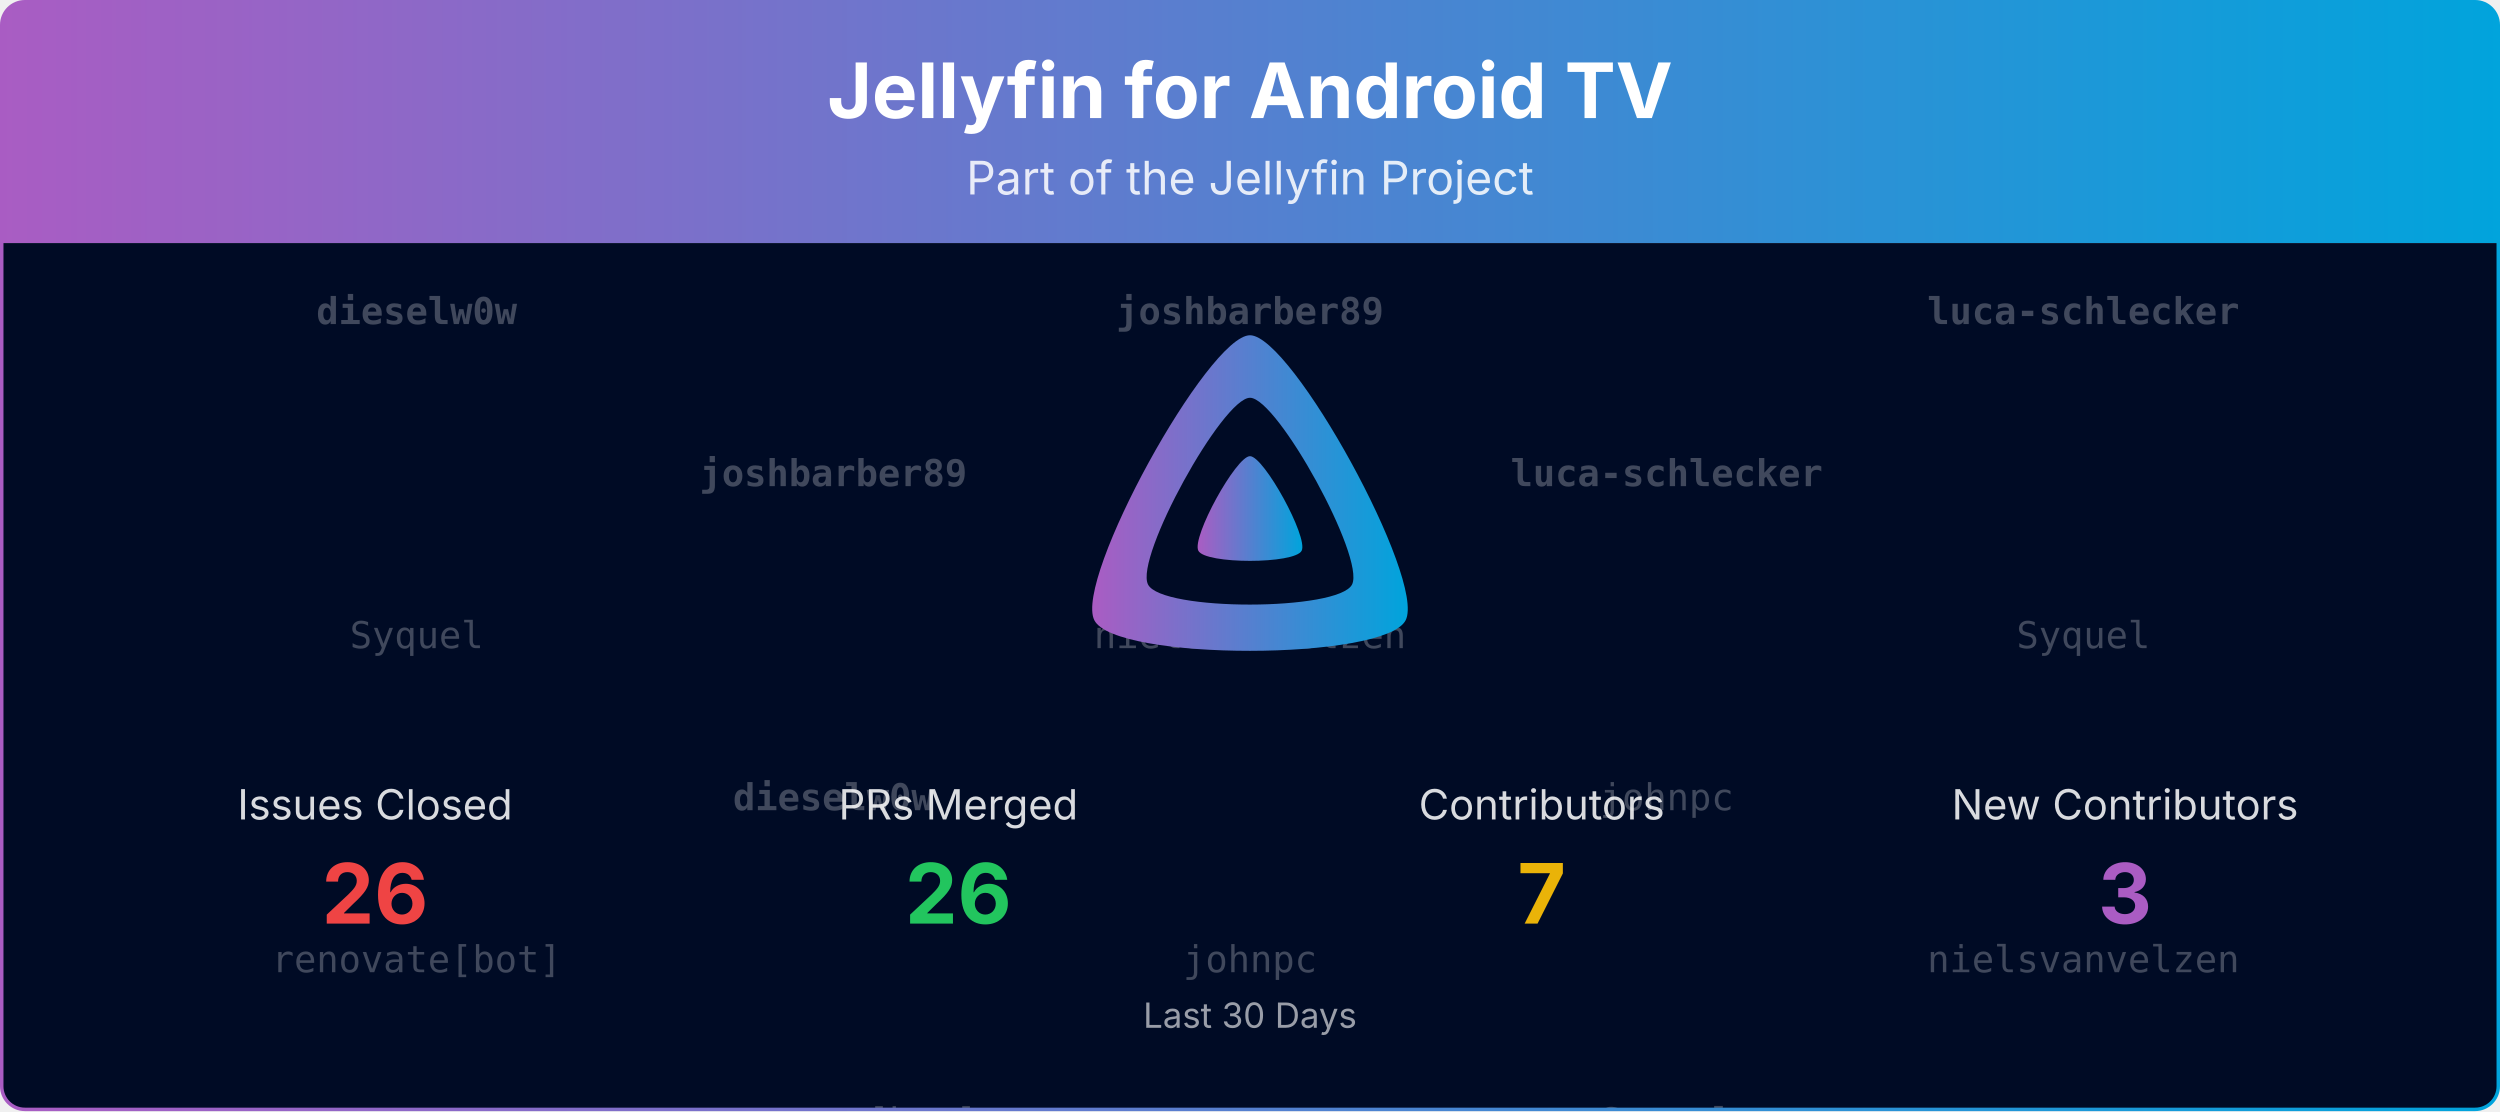
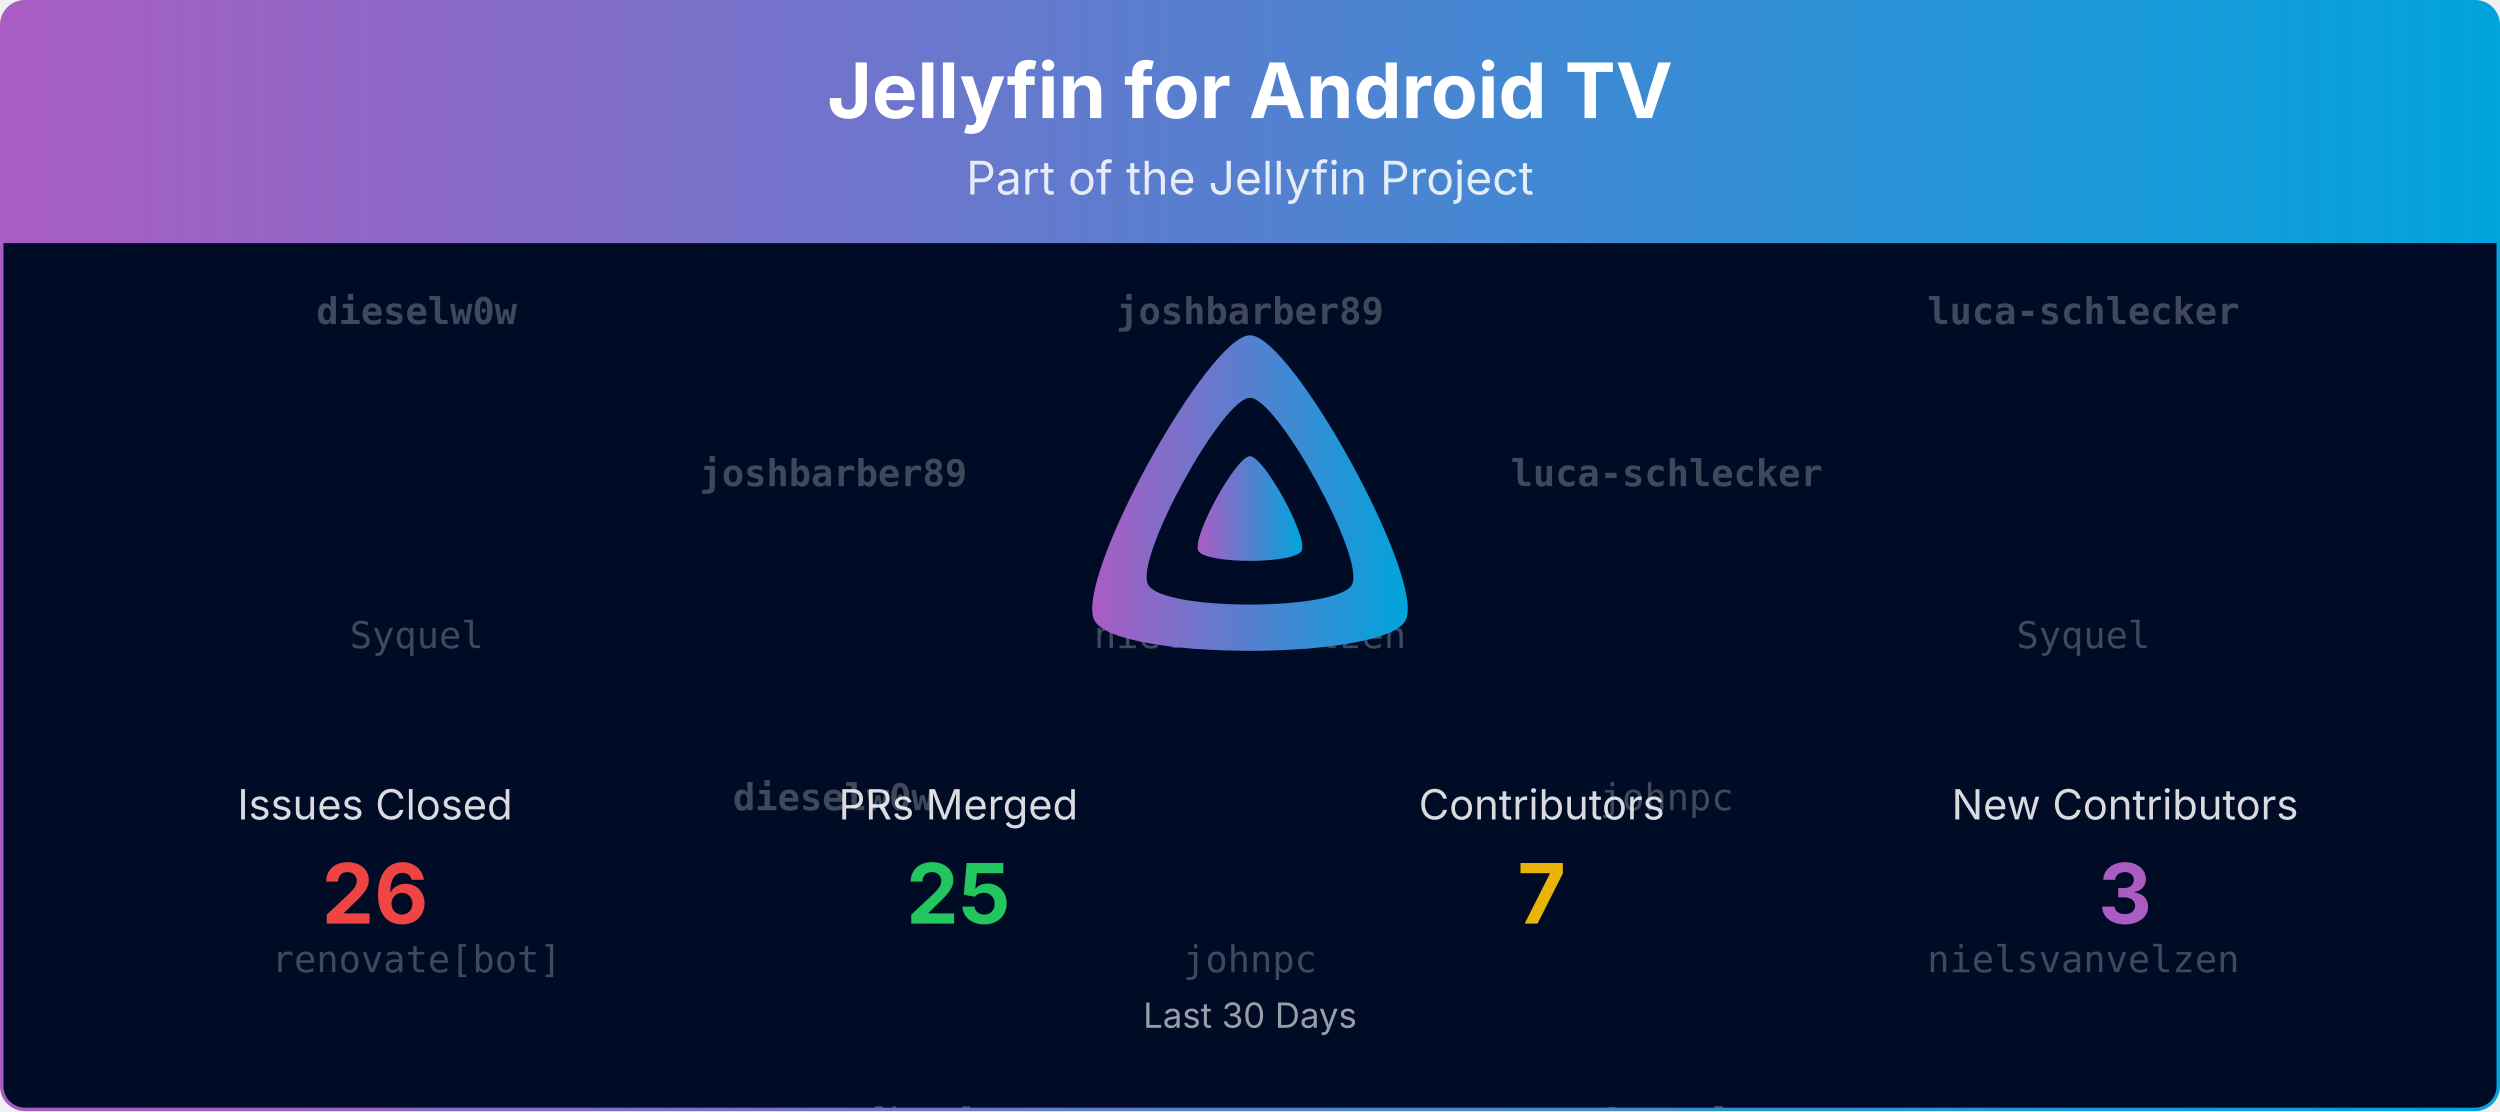
<svg xmlns="http://www.w3.org/2000/svg" viewBox="0 0 1080 480" width="100%" role="img" aria-label="Jellyfin for Android TV">
  <defs>
    <linearGradient id="banner-jellyfin-androidtv-grad" x1="0" y1="0" x2="1" y2="0">
      <stop offset="0%" stop-color="#AA5CC3" />
      <stop offset="100%" stop-color="#00A4DC" />
    </linearGradient>
    <clipPath id="banner-jellyfin-androidtv-grad-clip">
      <rect x="0.75" y="0.75" width="1078.5" height="478.5" rx="10" ry="10" />
    </clipPath>
  </defs>
  <defs>
    <clipPath id="banner-jellyfin-androidtv-grad-rain-clip">
      <rect x="0.75" y="105" width="1078.5" height="374.25" />
    </clipPath>
  </defs>
  <g clip-path="url(#banner-jellyfin-androidtv-grad-clip)">
    <path d="M0.75,10.75 A10.0,10.0 0 0 1 10.75,0.75 L1069.25,0.75 A10.0,10.0 0 0 1 1079.25,10.75 L1079.25,105.00 L0.75,105.00 Z" fill="url(#banner-jellyfin-androidtv-grad)" />
    <text x="540.0" y="51" text-anchor="middle" font-size="33" font-weight="700" font-family="Plus Jakarta Sans, system-ui, -apple-system, Segoe UI, sans-serif" fill="#ffffff">Jellyfin for Android TV</text>
    <text x="540.0" y="84" text-anchor="middle" font-size="20" font-family="Plus Jakarta Sans, system-ui, -apple-system, Segoe UI, sans-serif" fill="#ffffff" opacity="0.85">Part of the Jellyfin Project</text>
    <rect x="0.75" y="105" width="1078.5" height="374.25" fill="#000b25" />
    <g opacity="0.25" clip-path="url(#banner-jellyfin-androidtv-grad-rain-clip)" font-family="ui-monospace, SFMono-Regular, Menlo, Consolas, monospace" font-size="16" fill="#ffffff" text-anchor="middle">
      <g transform="translate(180.00,105)">
        <g>
          <animateTransform attributeName="transform" type="translate" values="0,-420;0,0" dur="10.00s" begin="-0.00s" repeatCount="indefinite" />
          <text y="35.0" font-weight="700">dieselw0w</text>
          <text y="175.0">Syquel</text>
          <text y="315.0">renovate[bot]</text>
          <text y="455.0" font-weight="700">dieselw0w</text>
          <text y="595.0">Syquel</text>
          <text y="735.0">renovate[bot]</text>
        </g>
      </g>
      <g transform="translate(540.00,105)">
        <g>
          <animateTransform attributeName="transform" type="translate" values="0,-420;0,0" dur="10.00s" begin="-1.91s" repeatCount="indefinite" />
          <text y="35.0" font-weight="700">joshbarber89</text>
          <text y="175.0">nielsvanvelzen</text>
          <text y="315.0">johnpc</text>
          <text y="455.0" font-weight="700">joshbarber89</text>
          <text y="595.0">nielsvanvelzen</text>
          <text y="735.0">johnpc</text>
        </g>
      </g>
      <g transform="translate(900.00,105)">
        <g>
          <animateTransform attributeName="transform" type="translate" values="0,-420;0,0" dur="10.00s" begin="-3.82s" repeatCount="indefinite" />
          <text y="35.0" font-weight="700">luca-schlecker</text>
          <text y="175.0">Syquel</text>
          <text y="315.0">nielsvanvelzen</text>
          <text y="455.0" font-weight="700">luca-schlecker</text>
          <text y="595.0">Syquel</text>
          <text y="735.0">nielsvanvelzen</text>
        </g>
      </g>
      <g transform="translate(360.00,105)">
        <g>
          <animateTransform attributeName="transform" type="translate" values="0,-420;0,0" dur="10.00s" begin="-5.73s" repeatCount="indefinite" />
          <text y="105.0" font-weight="700">joshbarber89</text>
          <text y="245.0" font-weight="700">dieselw0w</text>
          <text y="385.0">renovate[bot]</text>
          <text y="525.0" font-weight="700">joshbarber89</text>
          <text y="665.0" font-weight="700">dieselw0w</text>
          <text y="805.0">renovate[bot]</text>
        </g>
      </g>
      <g transform="translate(720.00,105)">
        <g>
          <animateTransform attributeName="transform" type="translate" values="0,-420;0,0" dur="10.00s" begin="-7.64s" repeatCount="indefinite" />
          <text y="105.0" font-weight="700">luca-schlecker</text>
          <text y="245.0">johnpc</text>
          <text y="385.0">Syquel</text>
          <text y="525.0" font-weight="700">luca-schlecker</text>
          <text y="665.0">johnpc</text>
          <text y="805.0">Syquel</text>
        </g>
      </g>
    </g>
    <g transform="translate(465.00,138.00) scale(0.29297)">
      <path fill="url(#banner-jellyfin-androidtv-grad)" fill-rule="evenodd" d="M256,23.3c-61.6,0-259.8,359.4-229.6,420.1s429.3,60,459.2,0S317.6,23.3,256,23.3zM406.5,390.8c-19.6,39.3-281.1,39.8-300.9,0s110.1-275.3,150.4-275.3S426.1,351.4,406.5,390.8z" />
      <path fill="url(#banner-jellyfin-androidtv-grad)" d="M256,201.6c-20.4,0-86.2,119.3-76.2,139.4s142.5,19.9,152.4,0S276.5,201.6,256,201.6z" />
    </g>
    <text x="162.0" y="354.0" text-anchor="middle" font-size="18" font-family="Plus Jakarta Sans, system-ui, -apple-system, Segoe UI, sans-serif" fill="#ffffff" opacity="0.85">Issues Closed</text>
    <text x="162.0" y="399.0" text-anchor="middle" font-size="36" font-weight="700" font-family="Plus Jakarta Sans, system-ui, -apple-system, Segoe UI, sans-serif" fill="#ef4444">26</text>
    <text x="414.0" y="354.0" text-anchor="middle" font-size="18" font-family="Plus Jakarta Sans, system-ui, -apple-system, Segoe UI, sans-serif" fill="#ffffff" opacity="0.85">PRs Merged</text>
-     <text x="414.0" y="399.0" text-anchor="middle" font-size="36" font-weight="700" font-family="Plus Jakarta Sans, system-ui, -apple-system, Segoe UI, sans-serif" fill="#22c55e">26</text>
+     <text x="414.0" y="399.0" text-anchor="middle" font-size="36" font-weight="700" font-family="Plus Jakarta Sans, system-ui, -apple-system, Segoe UI, sans-serif" fill="#22c55e">25</text>
    <text x="666.0" y="354.0" text-anchor="middle" font-size="18" font-family="Plus Jakarta Sans, system-ui, -apple-system, Segoe UI, sans-serif" fill="#ffffff" opacity="0.85">Contributors</text>
    <text x="666.0" y="399.0" text-anchor="middle" font-size="36" font-weight="700" font-family="Plus Jakarta Sans, system-ui, -apple-system, Segoe UI, sans-serif" fill="#eab308">7</text>
    <text x="918.0" y="354.0" text-anchor="middle" font-size="18" font-family="Plus Jakarta Sans, system-ui, -apple-system, Segoe UI, sans-serif" fill="#ffffff" opacity="0.85">New Contributors</text>
    <text x="918.0" y="399.0" text-anchor="middle" font-size="36" font-weight="700" font-family="Plus Jakarta Sans, system-ui, -apple-system, Segoe UI, sans-serif" fill="#AA5CC3">3</text>
    <text x="540.0" y="444.0" text-anchor="middle" font-size="15" font-family="Plus Jakarta Sans, system-ui, -apple-system, Segoe UI, sans-serif" fill="#ffffff" opacity="0.6">Last 30 Days</text>
  </g>
  <rect x="0.75" y="0.75" width="1078.5" height="478.5" rx="10" ry="10" fill="none" stroke="url(#banner-jellyfin-androidtv-grad)" stroke-width="1.5" />
</svg>
